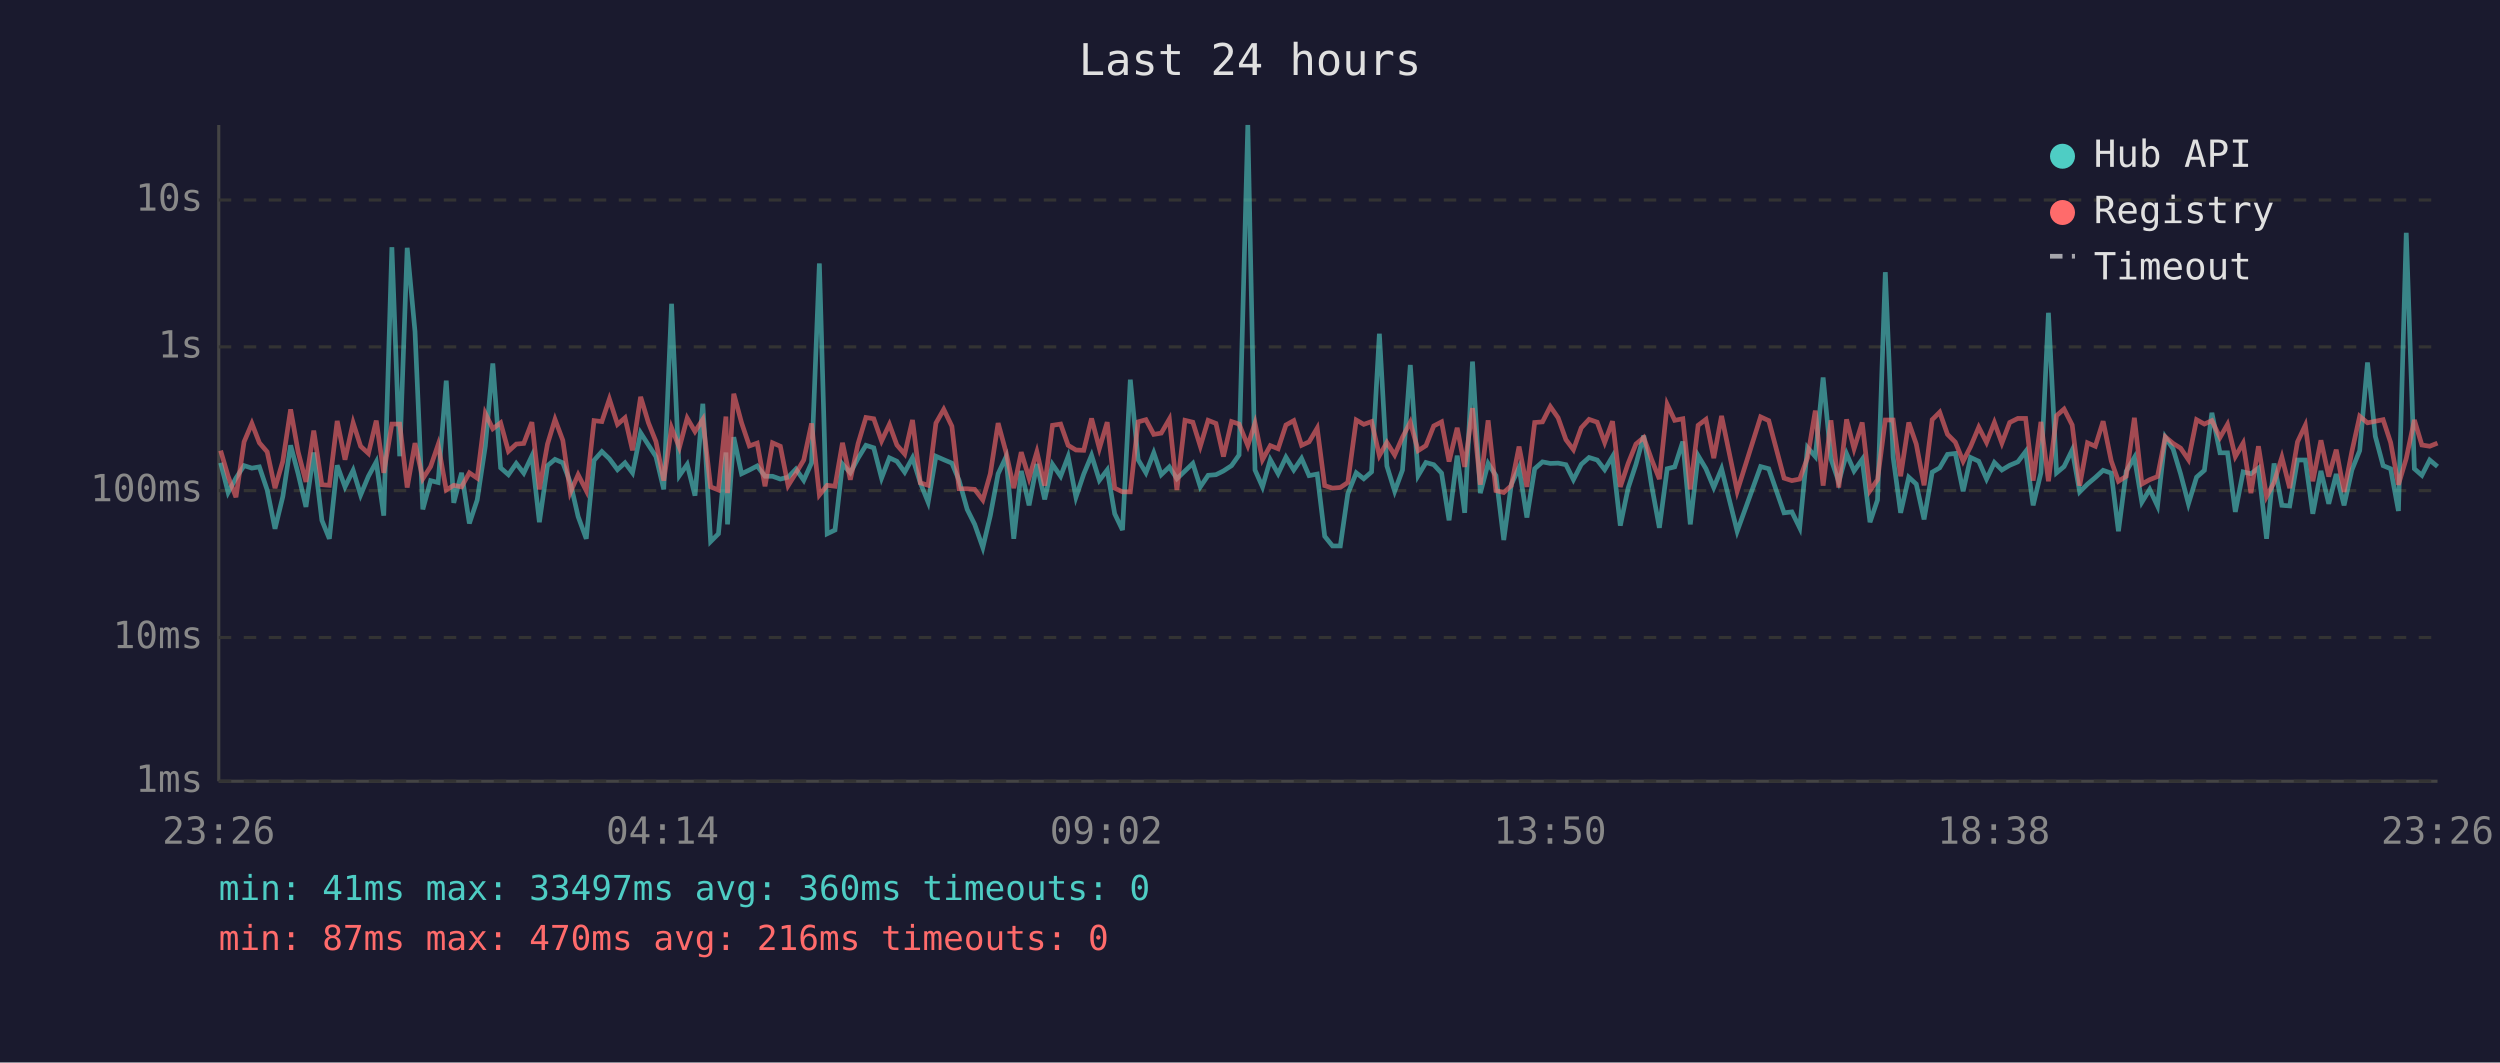
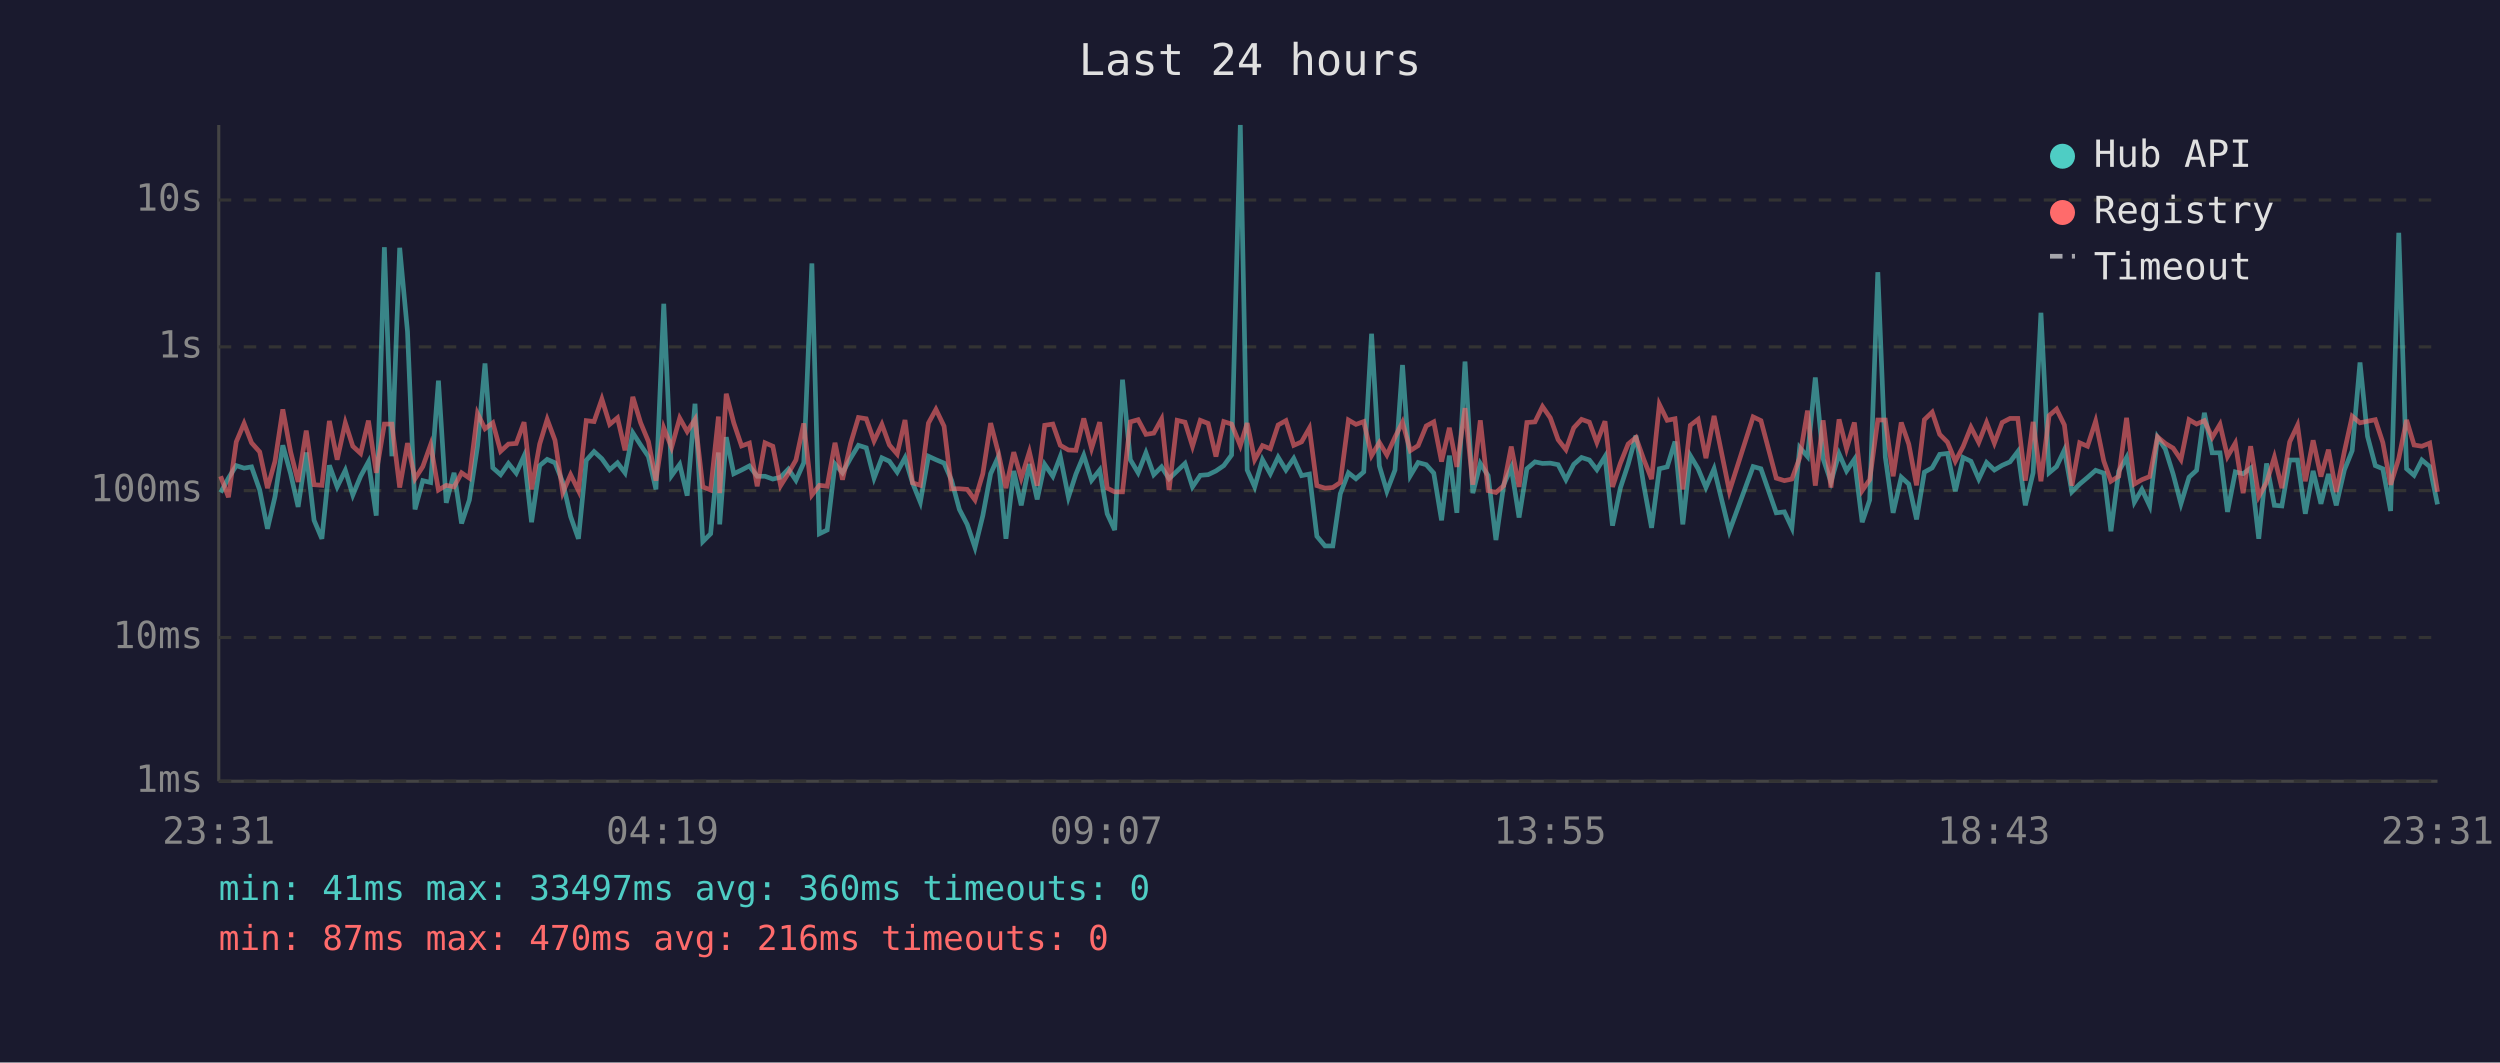
<svg xmlns="http://www.w3.org/2000/svg" viewBox="0 0 800 340" font-family="monospace" font-size="12">
  <rect width="800" height="340" fill="#1a1a2e" />
  <text x="400" y="24" fill="#e0e0e0" font-size="14" text-anchor="middle">Last 24 hours</text>
  <line x1="70" y1="40" x2="70" y2="250" stroke="#444" stroke-width="1" />
  <line x1="70" y1="250" x2="780" y2="250" stroke="#444" stroke-width="1" />
  <line x1="70" y1="250" x2="780" y2="250" stroke="#333" stroke-width="1" stroke-dasharray="4" />
  <text x="65" y="250" fill="#888" text-anchor="end" dominant-baseline="middle">1ms</text>
  <line x1="70" y1="204" x2="780" y2="204" stroke="#333" stroke-width="1" stroke-dasharray="4" />
  <text x="65" y="204" fill="#888" text-anchor="end" dominant-baseline="middle">10ms</text>
  <line x1="70" y1="157" x2="780" y2="157" stroke="#333" stroke-width="1" stroke-dasharray="4" />
  <text x="65" y="157" fill="#888" text-anchor="end" dominant-baseline="middle">100ms</text>
  <line x1="70" y1="111" x2="780" y2="111" stroke="#333" stroke-width="1" stroke-dasharray="4" />
  <text x="65" y="111" fill="#888" text-anchor="end" dominant-baseline="middle">1s</text>
  <line x1="70" y1="64" x2="780" y2="64" stroke="#333" stroke-width="1" stroke-dasharray="4" />
  <text x="65" y="64" fill="#888" text-anchor="end" dominant-baseline="middle">10s</text>
-   <text x="70" y="270" fill="#888" text-anchor="middle">23:26</text>
-   <text x="212" y="270" fill="#888" text-anchor="middle">04:14</text>
-   <text x="354" y="270" fill="#888" text-anchor="middle">09:02</text>
-   <text x="496" y="270" fill="#888" text-anchor="middle">13:50</text>
-   <text x="638" y="270" fill="#888" text-anchor="middle">18:38</text>
-   <text x="780" y="270" fill="#888" text-anchor="middle">23:26</text>
-   <polyline points="70.6,148.1 73.0,157.6 75.5,153.0 78.1,149.0 80.6,149.8 83.0,149.4 85.5,156.8 88.0,169.2 90.5,158.9 93.0,142.5 95.4,151.6 97.9,162.2 100.4,144.8 103.0,166.5 105.4,172.4 107.9,148.9 110.4,155.8 113.0,150.5 115.4,158.4 117.9,152.4 120.4,147.8 122.8,165.0 125.4,79.1 127.9,146.0 130.3,79.3 132.8,106.1 135.3,163.0 137.8,153.8 140.2,154.4 142.8,121.8 145.2,160.9 147.7,151.3 150.2,167.5 152.7,160.0 155.3,142.8 157.7,116.3 160.2,149.7 162.7,151.9 165.2,148.3 167.6,151.4 170.2,145.9 172.6,167.1 175.2,149.0 177.6,147.0 180.1,148.1 182.5,154.4 185.0,165.3 187.6,172.4 190.1,147.3 192.6,144.5 195.0,146.8 197.6,150.3 200.0,148.1 202.4,151.3 205.0,138.5 207.5,142.4 209.9,146.1 212.4,156.6 214.9,97.2 217.4,152.2 219.9,148.6 222.4,158.6 224.9,129.2 227.4,173.3 229.9,170.8 232.3,144.8 232.8,167.8 234.8,139.9 237.3,151.6 239.8,150.4 242.3,149.1 244.8,152.4 247.2,152.4 249.7,153.3 252.2,152.7 254.7,150.1 257.2,153.7 259.7,148.1 262.2,84.3 264.7,170.8 267.2,169.6 269.6,148.5 272.1,151.3 274.6,146.6 277.1,142.5 279.6,143.3 282.1,153.0 284.6,146.5 287.0,147.6 289.5,151.1 292.0,146.5 294.5,154.5 297.0,160.7 299.5,146.0 302.0,147.1 304.6,148.2 306.9,153.7 309.5,163.0 311.9,167.8 314.5,175.2 316.9,165.0 319.4,151.6 321.9,146.3 324.4,172.4 326.8,150.7 329.3,161.7 331.8,148.5 334.3,159.8 336.8,148.6 339.4,152.4 341.8,146.1 344.3,159.1 346.8,151.7 349.3,145.7 351.8,153.7 354.3,150.4 356.7,164.4 359.2,169.6 361.7,121.5 364.2,147.1 366.7,151.3 369.2,144.9 371.6,151.9 374.2,149.4 376.6,153.2 379.2,150.7 381.7,148.3 384.1,155.8 386.6,152.1 389.1,151.9 391.5,150.7 394.1,149.0 396.5,145.6 399.3,40.0 401.6,150.4 404.0,155.8 406.5,147.1 409.0,151.6 411.5,146.3 414.0,150.4 416.5,146.7 418.9,152.2 421.5,151.7 423.9,171.6 426.4,174.7 428.9,174.7 431.3,158.0 434.0,151.3 436.4,153.2 438.9,151.0 441.4,106.8 443.8,149.1 446.3,157.2 448.8,150.4 451.3,116.8 453.8,152.2 456.3,148.0 458.8,148.7 461.3,151.4 463.7,166.5 466.3,145.8 468.7,164.1 471.2,115.7 473.7,157.8 476.2,148.3 478.7,152.2 481.2,172.8 483.6,155.1 486.1,149.6 488.6,165.6 491.1,150.0 493.6,147.8 496.1,148.3 498.6,148.2 501.1,148.7 503.5,153.5 506.0,148.6 508.5,146.4 511.1,147.2 513.5,150.3 516.0,146.1 518.5,168.2 521.0,156.2 523.5,148.6 526.0,139.4 528.5,155.3 531.0,168.9 533.5,150.0 535.9,149.4 538.5,141.3 540.9,167.8 543.4,145.8 545.9,150.0 548.4,156.0 550.9,150.0 555.9,170.0 563.4,149.3 566.0,150.0 570.9,164.1 573.4,163.8 575.9,168.9 578.4,143.2 580.9,146.1 583.4,120.8 585.9,146.8 588.4,154.2 590.9,145.2 593.3,150.7 595.9,147.0 598.4,167.1 600.8,160.0 603.3,87.1 605.8,146.3 608.2,164.1 610.8,152.7 613.2,154.9 615.7,166.2 618.3,151.1 620.7,149.7 623.2,145.4 625.7,145.1 628.2,157.2 630.6,146.4 633.2,147.6 635.7,153.3 638.2,148.0 640.6,150.4 643.1,148.9 645.7,147.8 648.2,144.5 650.6,161.7 653.1,151.3 655.5,100.1 658.1,151.3 660.5,149.3 663.1,144.0 665.5,157.4 668.0,154.9 670.5,152.8 673.0,150.5 675.6,151.4 677.9,170.0 680.4,150.8 683.0,146.4 685.4,160.7 687.9,156.6 690.4,161.9 692.9,139.9 695.4,143.7 697.8,151.7 700.3,161.2 702.9,152.7 705.4,150.5 707.8,132.1 710.4,144.9 712.8,144.9 715.3,163.8 717.8,151.0 720.3,151.6 722.7,149.8 725.3,172.4 727.7,148.3 730.2,161.7 732.7,161.9 735.2,147.2 737.7,147.2 740.1,164.4 742.7,150.7 745.2,161.2 747.6,151.7 750.1,161.7 752.6,150.4 755.1,144.2 757.6,116.0 760.1,139.6 762.6,149.0 765.0,150.0 767.5,163.5 770.0,74.5 772.6,150.0 775.0,152.1 777.5,147.2 780.0,149.3" fill="none" stroke="#4ecdc4" stroke-width="1.5" opacity="0.6" />
-   <polyline points="70.6,144.2 73.0,152.4 75.5,159.1 78.1,141.4 80.6,135.5 83.0,141.7 85.5,144.6 88.0,156.2 90.5,147.6 93.0,131.0 95.4,144.6 97.9,154.2 100.4,137.8 103.0,155.1 105.4,155.3 107.9,134.7 110.4,147.1 113.0,135.3 115.4,142.8 117.9,145.1 120.4,134.6 122.8,151.3 125.4,135.7 127.9,135.7 130.3,156.0 132.8,141.8 135.3,153.2 137.8,149.3 140.2,142.3 142.8,156.8 145.2,155.3 147.7,155.8 150.2,151.3 152.7,153.0 155.3,132.3 157.7,137.2 160.2,135.3 162.7,144.4 165.2,142.1 167.6,141.9 170.2,135.1 172.6,156.6 175.2,142.1 177.6,134.2 180.1,140.9 182.5,157.6 185.0,151.9 187.6,157.0 190.1,134.6 192.6,134.9 195.0,127.7 197.6,135.8 200.0,133.7 202.4,144.1 205.0,127.0 207.5,135.3 209.9,141.3 212.4,153.8 214.9,136.9 217.4,143.2 219.9,133.8 222.4,138.1 224.9,134.2 227.4,155.8 229.9,156.8 232.3,133.3 232.8,157.8 234.8,126.0 237.3,135.3 239.8,142.7 242.3,141.8 244.8,155.6 247.2,141.7 249.7,142.8 252.2,155.4 254.7,151.4 257.2,147.2 259.7,135.5 262.2,158.4 264.7,155.3 267.2,155.6 269.6,141.7 272.1,153.5 274.6,141.9 277.1,133.6 279.6,134.0 282.1,141.1 284.6,135.8 287.0,142.4 289.5,145.3 292.0,134.4 294.5,154.5 297.0,155.3 299.5,135.4 302.0,131.0 304.6,136.4 306.9,156.4 309.5,156.4 311.9,156.6 314.5,160.0 316.9,151.6 319.4,135.4 321.9,144.6 324.4,156.2 326.8,144.7 329.3,153.0 331.8,144.6 334.3,155.4 336.8,136.1 339.4,135.7 341.8,142.5 344.3,144.0 346.8,144.1 349.3,133.9 351.8,143.5 354.3,135.1 356.7,156.2 359.2,157.4 361.7,157.4 364.2,135.0 366.7,134.3 369.2,139.0 371.6,138.6 374.2,134.1 376.6,156.8 379.2,134.5 381.7,135.1 384.1,142.8 386.6,134.5 389.1,135.5 391.5,146.1 394.1,134.9 396.5,135.7 399.3,142.6 401.6,135.4 404.0,147.1 406.5,142.6 409.0,143.6 411.5,136.0 414.0,134.6 416.5,142.5 418.9,141.4 421.5,137.0 423.9,155.4 426.4,156.2 428.9,156.0 431.3,154.4 434.0,134.4 436.4,135.8 438.9,134.9 441.4,145.8 443.8,141.6 446.3,145.6 448.8,139.9 451.3,135.1 453.8,144.2 456.3,142.6 458.8,136.3 461.3,135.0 463.7,147.7 466.3,136.9 468.7,149.4 471.2,130.6 473.7,155.1 476.2,134.5 478.7,157.0 481.2,157.6 483.6,155.4 486.1,142.9 488.6,155.8 491.1,135.2 493.6,135.0 496.1,130.1 498.6,133.7 501.1,140.7 503.5,143.9 506.0,136.9 508.5,134.2 511.1,135.1 513.5,141.6 516.0,134.8 518.5,155.8 521.0,148.3 523.5,142.1 526.0,140.0 528.5,147.0 531.0,153.3 533.5,129.4 535.9,134.5 538.5,134.0 540.9,156.6 543.4,136.1 545.9,134.2 548.4,146.6 550.9,133.1 555.9,157.2 563.4,133.4 566.0,134.6 570.9,153.0 573.4,153.8 575.9,153.3 578.4,146.5 580.9,131.4 583.4,155.4 585.9,134.5 588.4,156.0 590.9,134.2 593.3,143.6 595.9,135.2 598.4,157.0 600.8,153.5 603.3,134.4 605.8,134.4 608.2,152.4 610.8,135.2 613.2,142.1 615.7,155.3 618.3,134.3 620.7,131.9 623.2,139.0 625.7,141.5 628.2,147.6 630.6,142.9 633.2,136.7 635.7,141.6 638.2,135.2 640.6,141.8 643.1,135.2 645.7,133.9 648.2,133.9 650.6,153.8 653.1,135.0 655.5,154.0 658.1,133.0 660.5,130.9 663.1,136.0 665.5,155.4 668.0,141.7 670.5,142.8 673.0,134.8 675.6,147.5 677.9,154.0 680.4,152.4 683.0,133.7 685.4,154.9 687.9,153.5 690.4,152.5 692.9,139.8 695.4,141.9 697.8,143.4 700.3,147.1 702.9,134.3 705.4,135.7 707.8,134.6 710.4,140.0 712.8,135.8 715.3,146.1 717.8,141.8 720.3,157.8 722.7,142.8 725.3,158.9 727.7,154.4 730.2,146.3 732.7,156.2 735.2,141.4 737.7,136.1 740.1,154.0 742.7,140.9 745.2,152.5 747.6,143.9 750.1,157.4 752.6,144.5 755.1,133.2 757.6,135.3 760.1,134.8 762.6,134.3 765.0,141.6 767.5,155.1 770.0,146.7 772.6,134.4 775.0,142.4 777.5,142.8 780.0,141.8" fill="none" stroke="#ff6b6b" stroke-width="1.5" opacity="0.6" />
+   <text x="70" y="270" fill="#888" text-anchor="middle">23:31</text>
+   <text x="212" y="270" fill="#888" text-anchor="middle">04:19</text>
+   <text x="354" y="270" fill="#888" text-anchor="middle">09:07</text>
+   <text x="496" y="270" fill="#888" text-anchor="middle">13:55</text>
+   <text x="638" y="270" fill="#888" text-anchor="middle">18:43</text>
+   <text x="780" y="270" fill="#888" text-anchor="middle">23:31</text>
+   <polyline points="70.6,157.6 73.1,153.0 75.6,149.0 78.1,149.8 80.5,149.4 83.1,156.8 85.6,169.2 88.0,158.9 90.5,142.5 93.0,151.6 95.4,162.2 98.0,144.8 100.5,166.5 103.0,172.4 105.4,148.9 107.9,155.8 110.5,150.5 112.9,158.4 115.4,152.4 117.9,147.8 120.4,165.0 123.0,79.1 125.4,146.0 127.9,79.3 130.4,106.1 132.8,163.0 135.3,153.8 137.8,154.4 140.3,121.8 142.8,160.9 145.3,151.3 147.7,167.5 150.2,160.0 152.8,142.8 155.2,116.3 157.7,149.7 160.2,151.9 162.7,148.3 165.2,151.4 167.7,145.9 170.1,167.1 172.7,149.0 175.1,147.0 177.6,148.1 180.1,154.4 182.6,165.3 185.1,172.4 187.6,147.3 190.1,144.5 192.6,146.8 195.1,150.3 197.6,148.1 200.0,151.3 202.5,138.5 205.0,142.4 207.5,146.1 209.9,156.6 212.4,97.2 214.9,152.2 217.5,148.6 219.9,158.6 222.4,129.2 224.9,173.3 227.4,170.8 229.9,144.8 230.3,167.8 232.4,139.9 234.8,151.6 237.3,150.4 239.8,149.1 242.3,152.4 244.8,152.4 247.3,153.3 249.8,152.7 252.3,150.1 254.7,153.7 257.2,148.1 259.8,84.3 262.2,170.8 264.7,169.6 267.2,148.5 269.6,151.3 272.2,146.6 274.7,142.5 277.2,143.3 279.7,153.0 282.2,146.5 284.6,147.6 287.1,151.1 289.6,146.5 292.0,154.5 294.5,160.7 297.1,146.0 299.5,147.1 302.1,148.2 304.5,153.7 307.0,163.0 309.5,167.8 312.0,175.2 314.5,165.0 317.0,151.6 319.4,146.3 321.9,172.4 324.4,150.7 326.8,161.7 329.4,148.5 331.9,159.8 334.3,148.6 336.9,152.4 339.3,146.1 341.9,159.1 344.3,151.7 346.8,145.7 349.3,153.7 351.9,150.4 354.3,164.4 356.7,169.6 359.2,121.5 361.7,147.1 364.2,151.3 366.7,144.9 369.2,151.9 371.7,149.4 374.1,153.2 376.7,150.7 379.2,148.3 381.6,155.8 384.1,152.1 386.6,151.9 389.1,150.7 391.6,149.0 394.1,145.6 396.9,40.0 399.1,150.4 401.5,155.8 404.0,147.1 406.5,151.6 409.0,146.3 411.5,150.4 414.0,146.7 416.5,152.2 419.0,151.7 421.4,171.6 424.0,174.7 426.5,174.7 428.9,158.0 431.5,151.3 433.9,153.2 436.4,151.0 438.9,106.8 441.4,149.1 443.8,157.2 446.4,150.4 448.8,116.8 451.3,152.2 453.8,148.0 456.4,148.7 458.8,151.4 461.3,166.5 463.8,145.8 466.2,164.1 468.8,115.7 471.3,157.8 473.7,148.3 476.2,152.2 478.7,172.8 481.2,155.1 483.6,149.6 486.1,165.6 488.6,150.0 491.2,147.8 493.6,148.3 496.1,148.2 498.6,148.7 501.1,153.5 503.6,148.6 506.1,146.4 508.6,147.2 511.0,150.3 513.6,146.1 516.0,168.2 518.5,156.2 521.0,148.6 523.5,139.4 526.0,155.3 528.5,168.9 531.0,150.0 533.5,149.4 536.0,141.3 538.5,167.8 540.9,145.8 543.4,150.0 545.9,156.0 548.5,150.0 553.4,170.0 561.0,149.3 563.5,150.0 568.4,164.1 571.0,163.8 573.4,168.9 575.9,143.2 578.4,146.1 580.9,120.8 583.4,146.8 585.9,154.2 588.5,145.2 590.9,150.7 593.4,147.0 595.9,167.1 598.3,160.0 600.9,87.1 603.3,146.3 605.8,164.1 608.4,152.7 610.8,154.9 613.3,166.2 615.8,151.1 618.3,149.7 620.7,145.4 623.2,145.1 625.7,157.2 628.2,146.4 630.7,147.6 633.2,153.3 635.7,148.0 638.2,150.4 640.7,148.9 643.2,147.8 645.7,144.5 648.1,161.7 650.6,151.3 653.1,100.1 655.7,151.3 658.1,149.3 660.6,144.0 663.0,157.4 665.5,154.9 668.0,152.8 670.6,150.5 673.2,151.4 675.5,170.0 678.0,150.8 680.5,146.4 683.0,160.7 685.4,156.6 687.9,161.9 690.4,139.9 692.9,143.7 695.4,151.7 697.9,161.2 700.5,152.7 702.9,150.5 705.4,132.1 707.9,144.9 710.4,144.9 712.8,163.8 715.3,151.0 717.8,151.6 720.2,149.8 722.8,172.4 725.3,148.3 727.8,161.7 730.2,161.9 732.7,147.2 735.2,147.2 737.7,164.4 740.2,150.7 742.7,161.2 745.1,151.7 747.6,161.7 750.2,150.4 752.7,144.2 755.2,116.0 757.6,139.6 760.1,149.0 762.5,150.0 765.0,163.5 767.6,74.5 770.1,150.0 772.5,152.1 775.0,147.2 777.5,149.3 780.0,161.4" fill="none" stroke="#4ecdc4" stroke-width="1.5" opacity="0.6" />
+   <polyline points="70.6,152.4 73.1,159.1 75.6,141.4 78.1,135.5 80.5,141.7 83.1,144.6 85.6,156.2 88.0,147.6 90.5,131.0 93.0,144.6 95.4,154.2 98.0,137.8 100.5,155.1 103.0,155.3 105.4,134.7 107.9,147.1 110.5,135.3 112.9,142.8 115.4,145.1 117.9,134.6 120.4,151.3 123.0,135.7 125.4,135.7 127.9,156.0 130.4,141.8 132.8,153.2 135.3,149.3 137.8,142.3 140.3,156.8 142.8,155.3 145.3,155.8 147.7,151.3 150.2,153.0 152.8,132.3 155.2,137.2 157.7,135.3 160.2,144.4 162.7,142.1 165.2,141.9 167.7,135.1 170.1,156.6 172.7,142.1 175.1,134.2 177.6,140.9 180.1,157.6 182.6,151.9 185.1,157.0 187.6,134.6 190.1,134.9 192.6,127.7 195.1,135.8 197.6,133.7 200.0,144.1 202.5,127.0 205.0,135.3 207.5,141.3 209.9,153.8 212.4,136.9 214.9,143.2 217.5,133.8 219.9,138.1 222.4,134.2 224.9,155.8 227.4,156.8 229.9,133.3 230.3,157.8 232.4,126.0 234.8,135.3 237.3,142.7 239.8,141.8 242.3,155.6 244.8,141.7 247.3,142.8 249.8,155.4 252.3,151.4 254.7,147.2 257.2,135.5 259.8,158.4 262.2,155.3 264.7,155.6 267.2,141.7 269.6,153.5 272.2,141.9 274.7,133.6 277.2,134.0 279.7,141.1 282.2,135.8 284.6,142.4 287.1,145.3 289.6,134.4 292.0,154.5 294.5,155.3 297.1,135.4 299.5,131.0 302.1,136.4 304.5,156.4 307.0,156.4 309.5,156.6 312.0,160.0 314.5,151.6 317.0,135.4 319.4,144.6 321.9,156.2 324.4,144.7 326.8,153.0 329.4,144.6 331.9,155.4 334.3,136.1 336.9,135.7 339.3,142.5 341.9,144.0 344.3,144.1 346.8,133.9 349.3,143.5 351.9,135.1 354.3,156.2 356.7,157.4 359.2,157.4 361.7,135.0 364.2,134.3 366.7,139.0 369.2,138.6 371.7,134.1 374.1,156.8 376.7,134.5 379.2,135.1 381.6,142.8 384.1,134.5 386.6,135.5 389.1,146.1 391.6,134.9 394.1,135.7 396.9,142.6 399.1,135.4 401.5,147.1 404.0,142.6 406.5,143.6 409.0,136.0 411.5,134.6 414.0,142.5 416.5,141.4 419.0,137.0 421.4,155.4 424.0,156.2 426.5,156.0 428.9,154.4 431.5,134.4 433.9,135.8 436.4,134.9 438.9,145.8 441.4,141.6 443.8,145.6 446.4,139.9 448.8,135.1 451.3,144.2 453.8,142.6 456.4,136.3 458.8,135.0 461.3,147.7 463.8,136.9 466.2,149.4 468.8,130.6 471.3,155.1 473.7,134.5 476.2,157.0 478.7,157.6 481.2,155.4 483.6,142.9 486.1,155.8 488.6,135.2 491.2,135.0 493.6,130.1 496.1,133.7 498.6,140.7 501.1,143.9 503.6,136.9 506.1,134.2 508.6,135.1 511.0,141.6 513.6,134.8 516.0,155.8 518.5,148.3 521.0,142.1 523.5,140.0 526.0,147.0 528.5,153.3 531.0,129.4 533.5,134.5 536.0,134.0 538.5,156.6 540.9,136.1 543.4,134.2 545.9,146.6 548.5,133.1 553.4,157.2 561.0,133.4 563.5,134.6 568.4,153.0 571.0,153.8 573.4,153.3 575.9,146.5 578.4,131.4 580.9,155.4 583.4,134.5 585.9,156.0 588.5,134.2 590.9,143.6 593.4,135.2 595.9,157.0 598.3,153.5 600.9,134.4 603.3,134.4 605.8,152.4 608.4,135.2 610.8,142.1 613.3,155.3 615.8,134.3 618.3,131.9 620.7,139.0 623.2,141.5 625.7,147.6 628.2,142.9 630.7,136.7 633.2,141.6 635.7,135.2 638.2,141.8 640.7,135.2 643.2,133.9 645.7,133.9 648.1,153.8 650.6,135.0 653.1,154.0 655.7,133.0 658.1,130.9 660.6,136.0 663.0,155.4 665.5,141.7 668.0,142.8 670.6,134.8 673.2,147.5 675.5,154.0 678.0,152.4 680.5,133.7 683.0,154.9 685.4,153.5 687.9,152.5 690.4,139.8 692.9,141.9 695.4,143.4 697.9,147.1 700.5,134.3 702.9,135.7 705.4,134.6 707.9,140.0 710.4,135.8 712.8,146.1 715.3,141.8 717.8,157.8 720.2,142.8 722.8,158.9 725.3,154.4 727.8,146.3 730.2,156.2 732.7,141.4 735.2,136.1 737.7,154.0 740.2,140.9 742.7,152.5 745.1,143.9 747.6,157.4 750.2,144.5 752.7,133.2 755.2,135.3 757.6,134.8 760.1,134.3 762.5,141.6 765.0,155.1 767.6,146.7 770.1,134.4 772.5,142.4 775.0,142.8 777.5,141.8 780.0,157.4" fill="none" stroke="#ff6b6b" stroke-width="1.5" opacity="0.6" />
  <circle cx="660" cy="50" r="4" fill="#4ecdc4" />
  <text x="670" y="50" fill="#e0e0e0" dominant-baseline="middle">Hub API</text>
  <circle cx="660" cy="68" r="4" fill="#ff6b6b" />
  <text x="670" y="68" fill="#e0e0e0" dominant-baseline="middle">Registry</text>
  <line x1="656" y1="82" x2="664" y2="82" stroke="#e0e0e0" stroke-width="1.5" stroke-dasharray="4,3" opacity="0.7" />
  <text x="670" y="86" fill="#e0e0e0" dominant-baseline="middle">Timeout</text>
  <text x="70" y="288" fill="#4ecdc4" font-size="11">min: 41ms  max: 33497ms  avg: 360ms  timeouts: 0</text>
  <text x="70" y="304" fill="#ff6b6b" font-size="11">min: 87ms  max: 470ms  avg: 216ms  timeouts: 0</text>
</svg>
